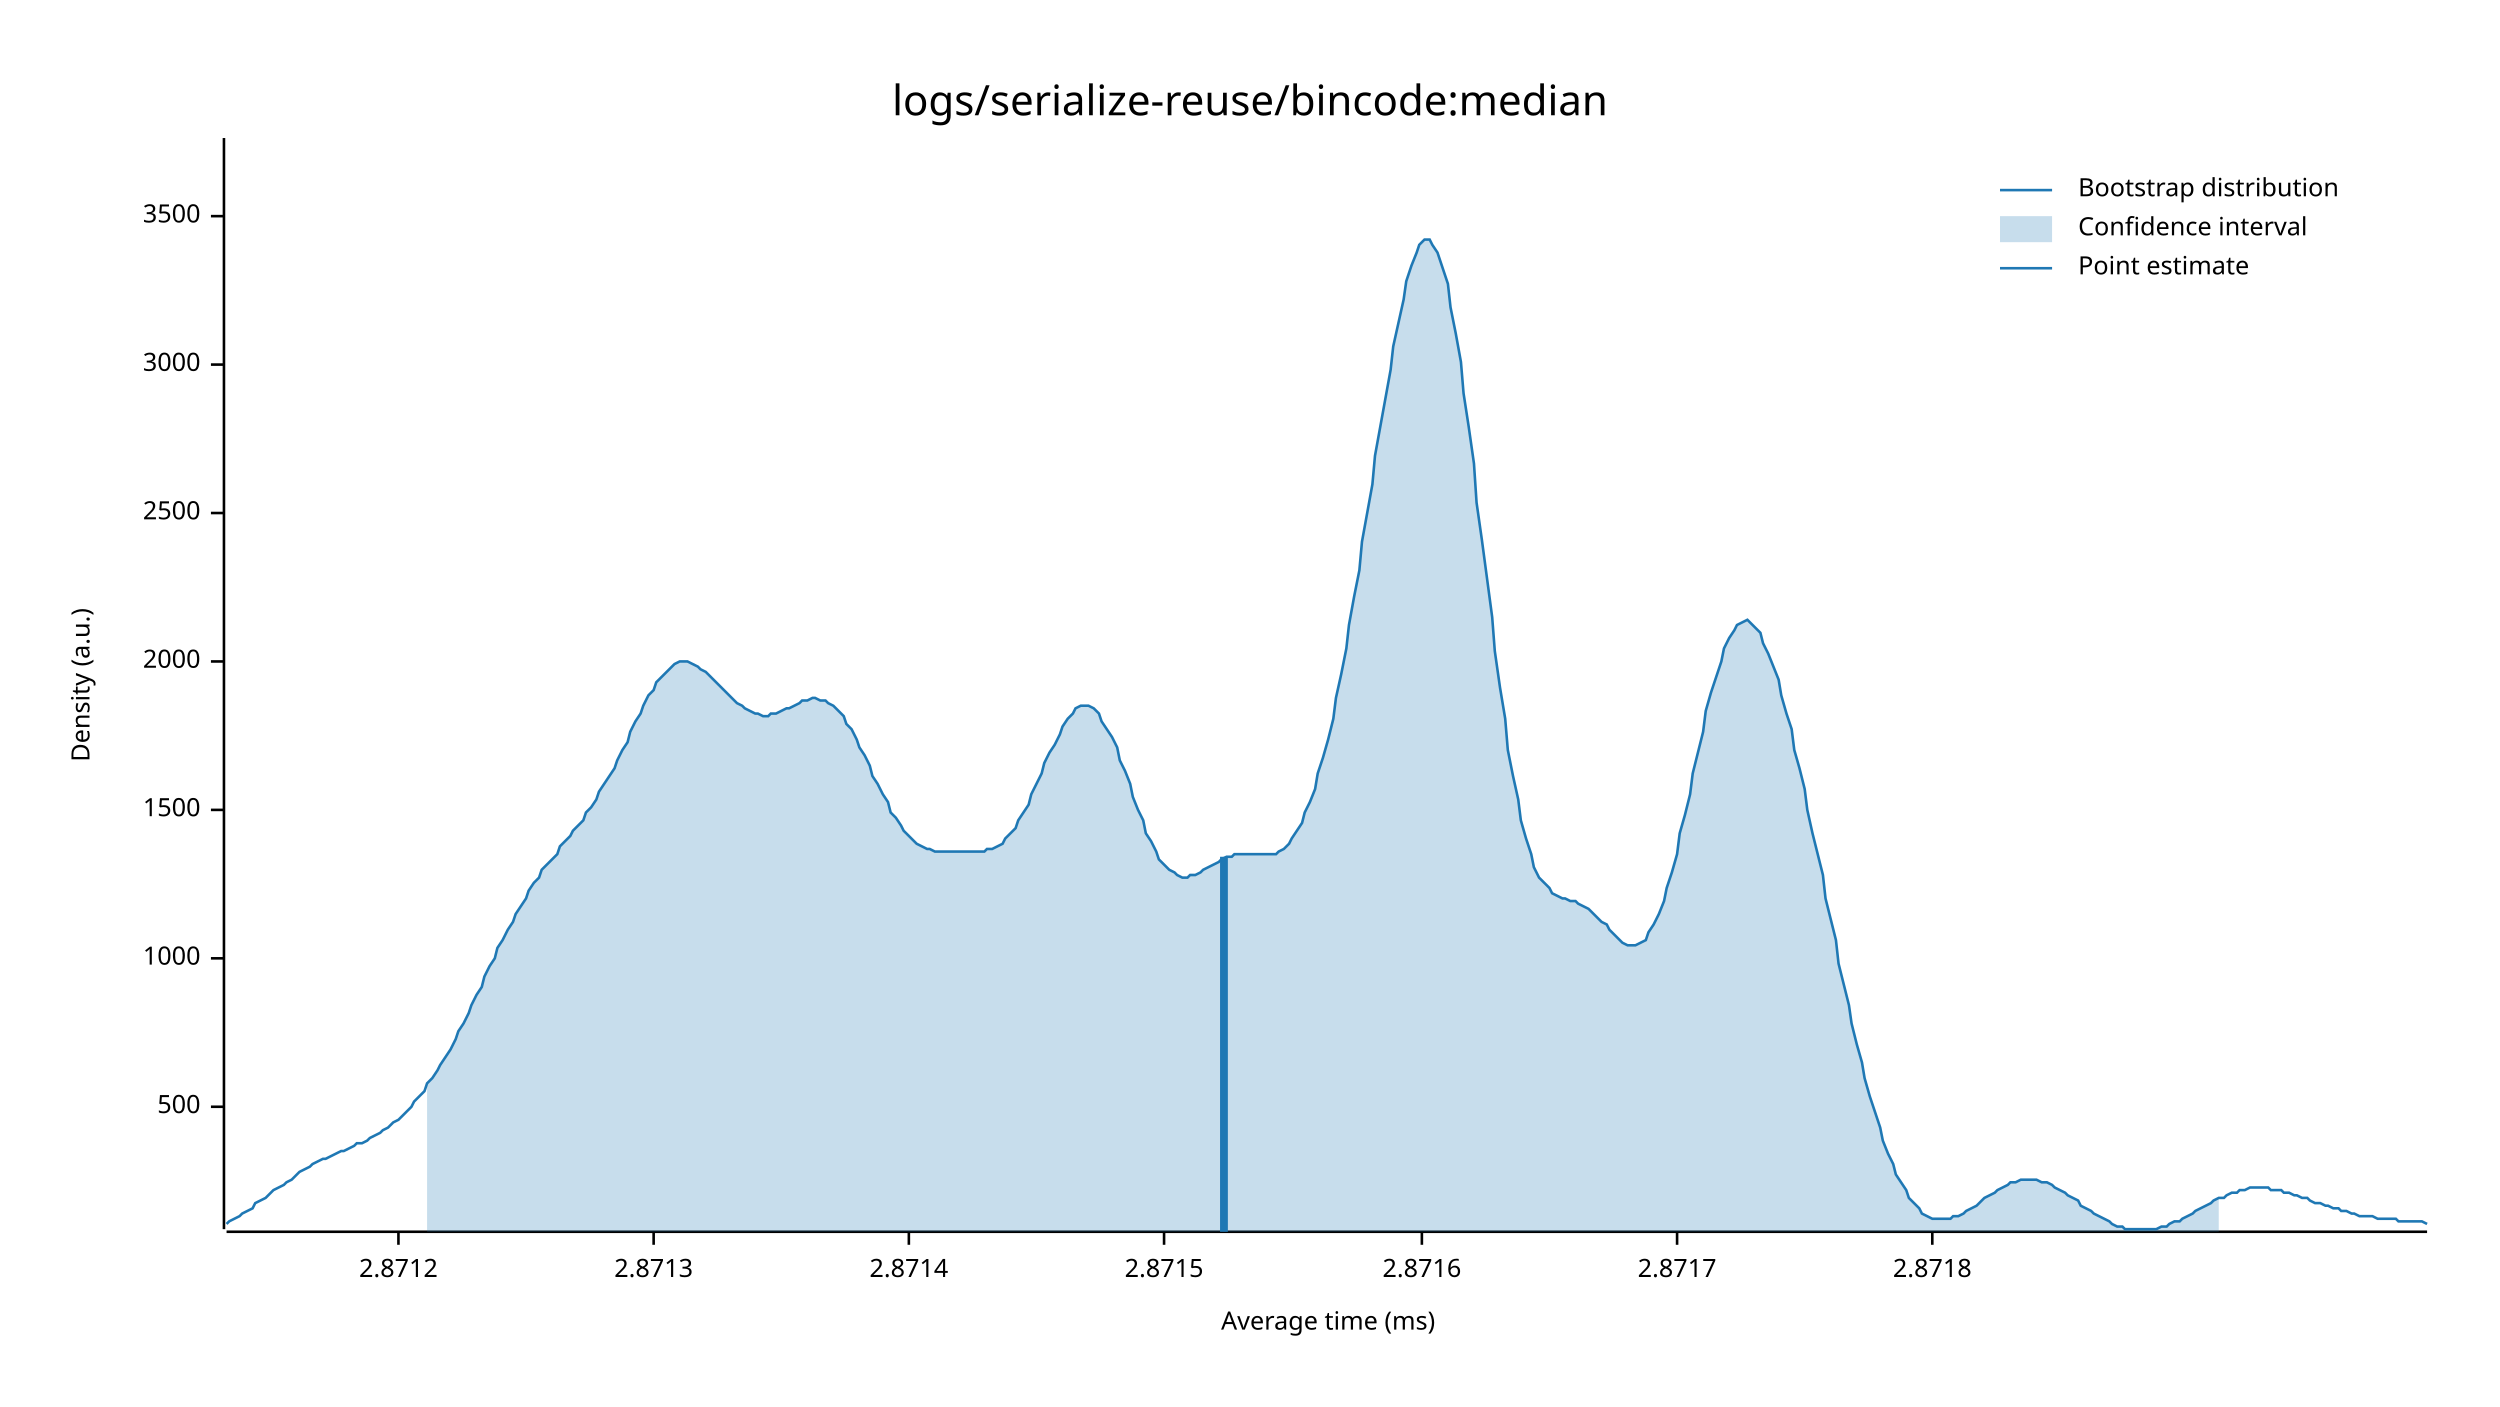
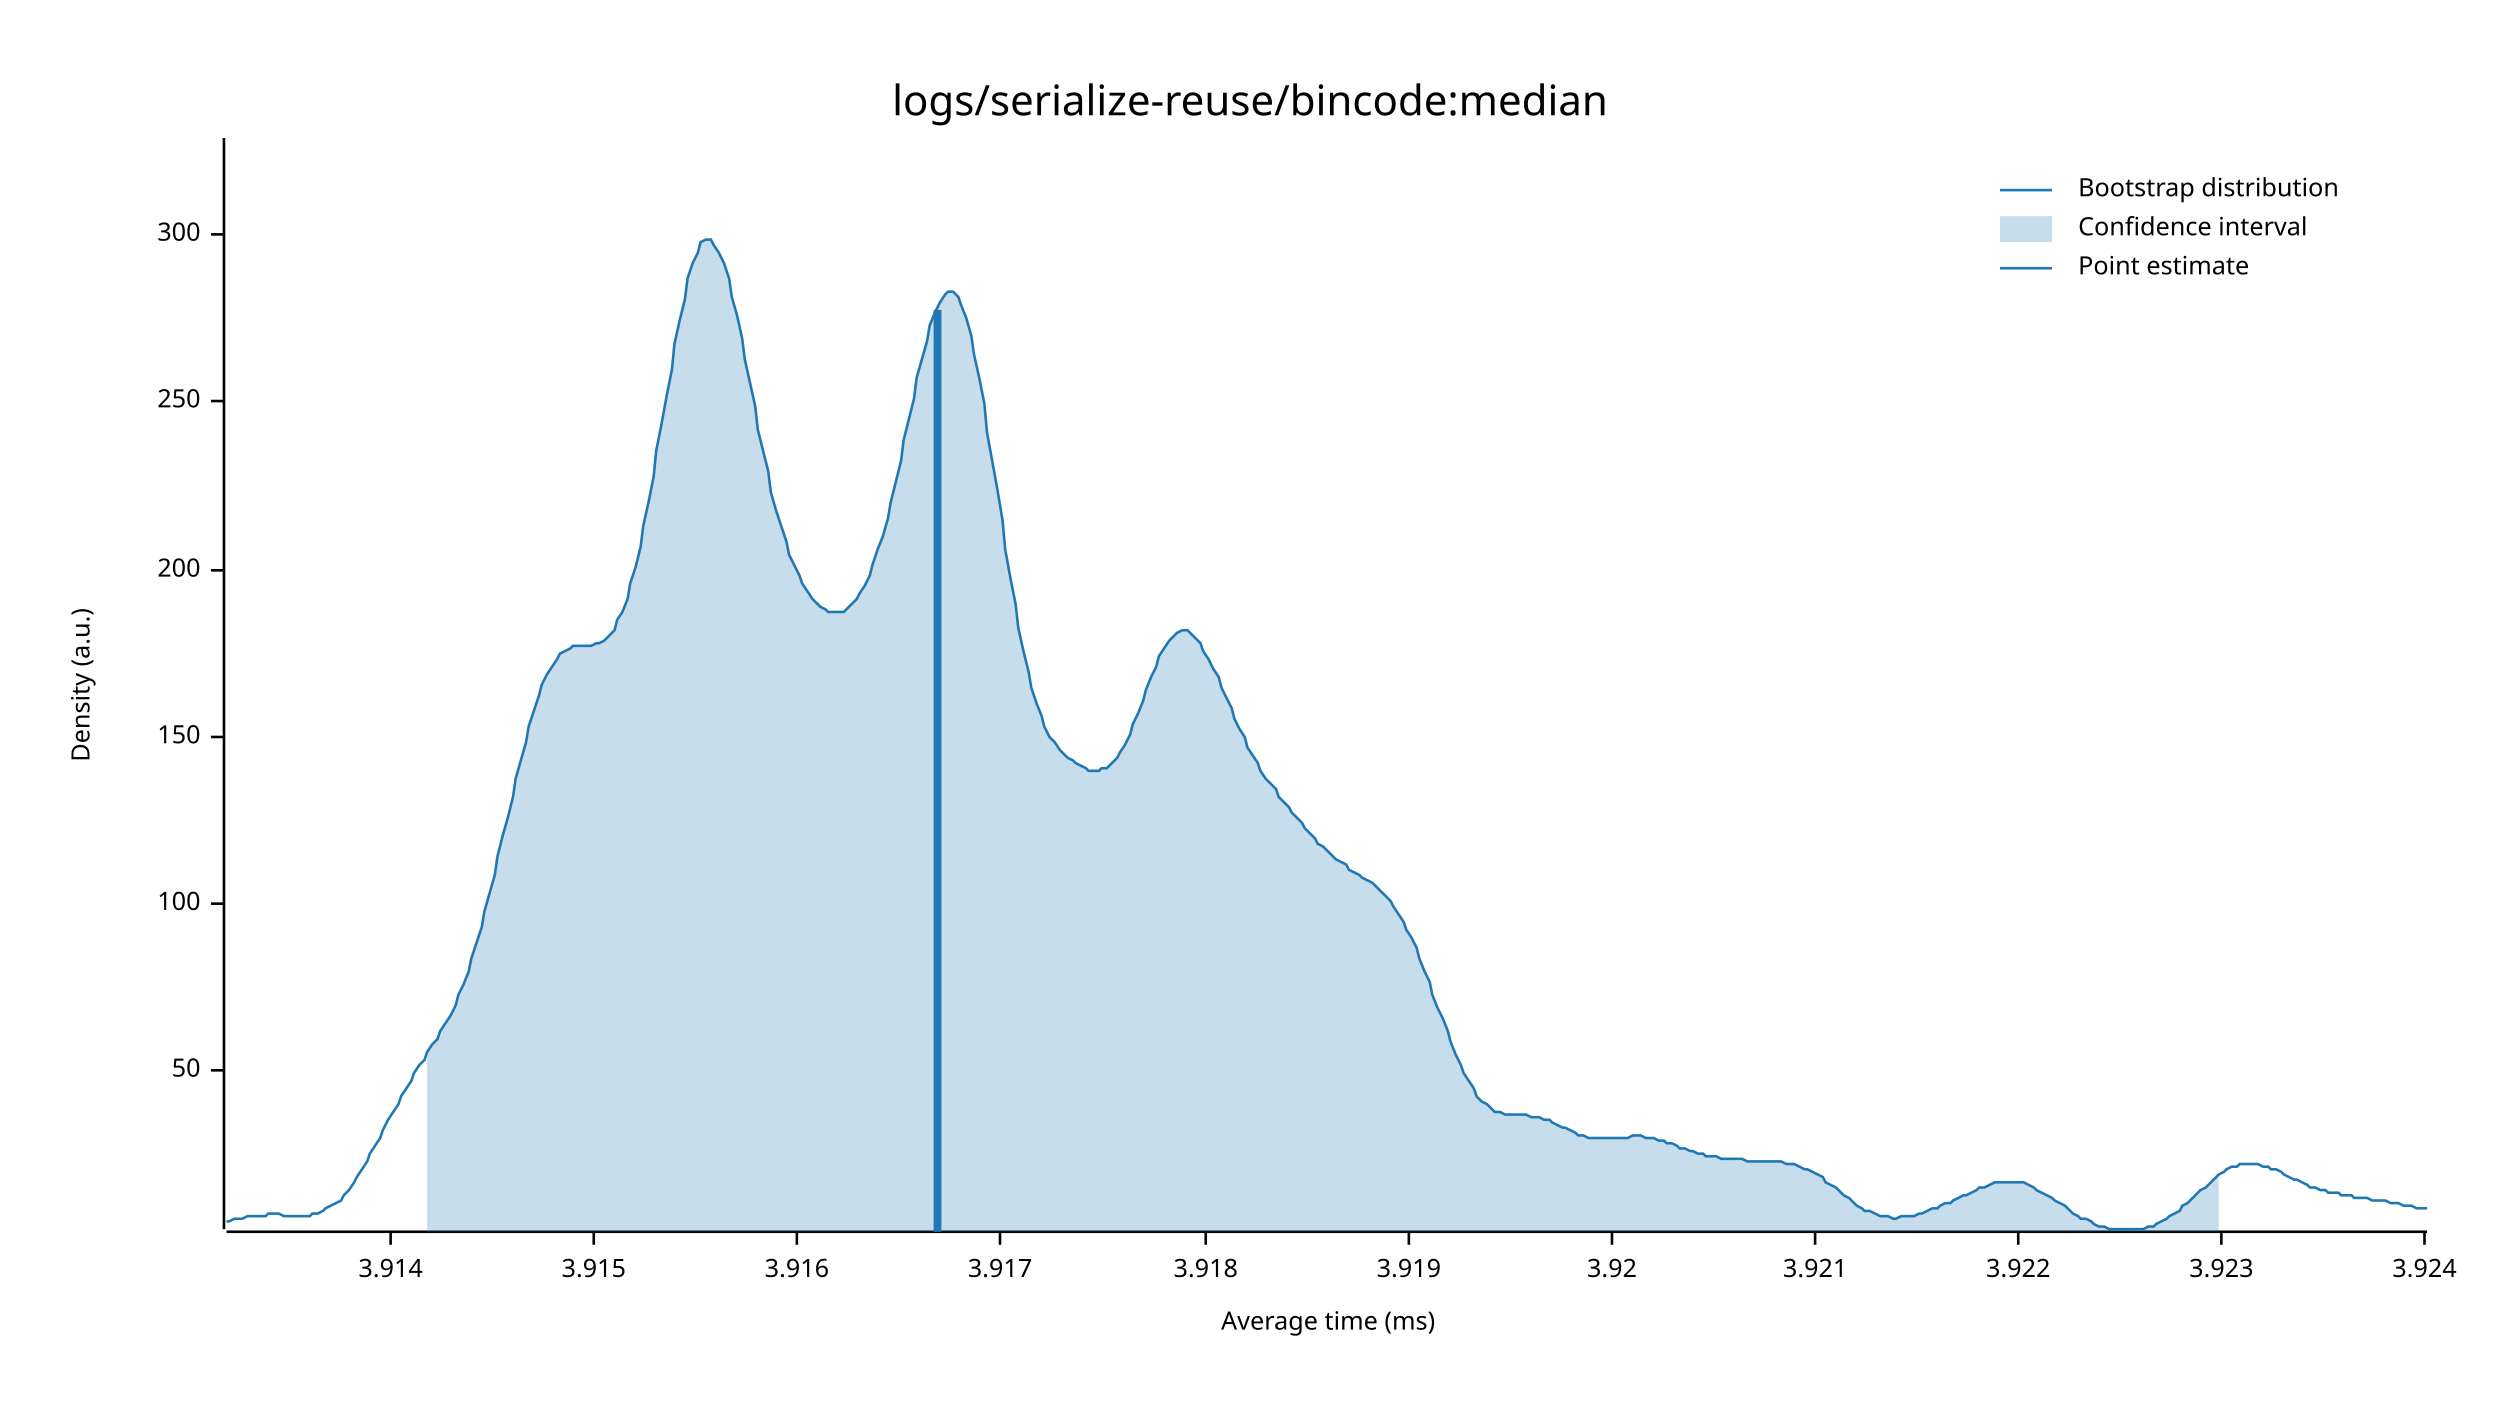
<svg xmlns="http://www.w3.org/2000/svg" style="background-color:#EEE;" width="960" height="540" viewBox="0 0 960 540">
  <text x="480" y="32" dy="0.76em" text-anchor="middle" font-family="sans-serif" font-size="16.129" opacity="1" fill="#000000">
logs/serialize-reuse/bincode:median
</text>
  <text x="27" y="263" dy="0.76em" text-anchor="middle" font-family="sans-serif" font-size="9.677" opacity="1" fill="#000000" transform="rotate(270, 27, 263)">
Density (a.u.)
</text>
  <text x="510" y="513" dy="-0.5ex" text-anchor="middle" font-family="sans-serif" font-size="9.677" opacity="1" fill="#000000">
Average time (ms)
</text>
  <polyline fill="none" opacity="1" stroke="#000000" stroke-width="1" points="86,53 86,472 " />
-   <text x="77" y="425" dy="0.5ex" text-anchor="end" font-family="sans-serif" font-size="9.677" opacity="1" fill="#000000">
- 500
+   <text x="77" y="411" dy="0.5ex" text-anchor="end" font-family="sans-serif" font-size="9.677" opacity="1" fill="#000000">
+ 50
</text>
-   <polyline fill="none" opacity="1" stroke="#000000" stroke-width="1" points="81,425 86,425 " />
-   <text x="77" y="368" dy="0.5ex" text-anchor="end" font-family="sans-serif" font-size="9.677" opacity="1" fill="#000000">
- 1000
+   <polyline fill="none" opacity="1" stroke="#000000" stroke-width="1" points="81,411 86,411 " />
+   <text x="77" y="347" dy="0.5ex" text-anchor="end" font-family="sans-serif" font-size="9.677" opacity="1" fill="#000000">
+ 100
</text>
-   <polyline fill="none" opacity="1" stroke="#000000" stroke-width="1" points="81,368 86,368 " />
-   <text x="77" y="311" dy="0.5ex" text-anchor="end" font-family="sans-serif" font-size="9.677" opacity="1" fill="#000000">
- 1500
+   <polyline fill="none" opacity="1" stroke="#000000" stroke-width="1" points="81,347 86,347 " />
+   <text x="77" y="283" dy="0.5ex" text-anchor="end" font-family="sans-serif" font-size="9.677" opacity="1" fill="#000000">
+ 150
</text>
-   <polyline fill="none" opacity="1" stroke="#000000" stroke-width="1" points="81,311 86,311 " />
-   <text x="77" y="254" dy="0.5ex" text-anchor="end" font-family="sans-serif" font-size="9.677" opacity="1" fill="#000000">
- 2000
+   <polyline fill="none" opacity="1" stroke="#000000" stroke-width="1" points="81,283 86,283 " />
+   <text x="77" y="219" dy="0.5ex" text-anchor="end" font-family="sans-serif" font-size="9.677" opacity="1" fill="#000000">
+ 200
</text>
-   <polyline fill="none" opacity="1" stroke="#000000" stroke-width="1" points="81,254 86,254 " />
-   <text x="77" y="197" dy="0.5ex" text-anchor="end" font-family="sans-serif" font-size="9.677" opacity="1" fill="#000000">
- 2500
+   <polyline fill="none" opacity="1" stroke="#000000" stroke-width="1" points="81,219 86,219 " />
+   <text x="77" y="154" dy="0.5ex" text-anchor="end" font-family="sans-serif" font-size="9.677" opacity="1" fill="#000000">
+ 250
</text>
-   <polyline fill="none" opacity="1" stroke="#000000" stroke-width="1" points="81,197 86,197 " />
-   <text x="77" y="140" dy="0.5ex" text-anchor="end" font-family="sans-serif" font-size="9.677" opacity="1" fill="#000000">
- 3000
+   <polyline fill="none" opacity="1" stroke="#000000" stroke-width="1" points="81,154 86,154 " />
+   <text x="77" y="90" dy="0.5ex" text-anchor="end" font-family="sans-serif" font-size="9.677" opacity="1" fill="#000000">
+ 300
</text>
-   <polyline fill="none" opacity="1" stroke="#000000" stroke-width="1" points="81,140 86,140 " />
-   <text x="77" y="83" dy="0.5ex" text-anchor="end" font-family="sans-serif" font-size="9.677" opacity="1" fill="#000000">
- 3500
+   <polyline fill="none" opacity="1" stroke="#000000" stroke-width="1" points="81,90 86,90 " />
+   <polyline fill="none" opacity="1" stroke="#000000" stroke-width="1" points="87,473 932,473 " />
+   <text x="150" y="483" dy="0.76em" text-anchor="middle" font-family="sans-serif" font-size="9.677" opacity="1" fill="#000000">
+ 3.914
</text>
-   <polyline fill="none" opacity="1" stroke="#000000" stroke-width="1" points="81,83 86,83 " />
-   <polyline fill="none" opacity="1" stroke="#000000" stroke-width="1" points="87,473 932,473 " />
-   <text x="153" y="483" dy="0.76em" text-anchor="middle" font-family="sans-serif" font-size="9.677" opacity="1" fill="#000000">
- 2.8712
+   <polyline fill="none" opacity="1" stroke="#000000" stroke-width="1" points="150,473 150,478 " />
+   <text x="228" y="483" dy="0.76em" text-anchor="middle" font-family="sans-serif" font-size="9.677" opacity="1" fill="#000000">
+ 3.915
</text>
-   <polyline fill="none" opacity="1" stroke="#000000" stroke-width="1" points="153,473 153,478 " />
-   <text x="251" y="483" dy="0.76em" text-anchor="middle" font-family="sans-serif" font-size="9.677" opacity="1" fill="#000000">
- 2.8713
+   <polyline fill="none" opacity="1" stroke="#000000" stroke-width="1" points="228,473 228,478 " />
+   <text x="306" y="483" dy="0.76em" text-anchor="middle" font-family="sans-serif" font-size="9.677" opacity="1" fill="#000000">
+ 3.916
</text>
-   <polyline fill="none" opacity="1" stroke="#000000" stroke-width="1" points="251,473 251,478 " />
-   <text x="349" y="483" dy="0.76em" text-anchor="middle" font-family="sans-serif" font-size="9.677" opacity="1" fill="#000000">
- 2.8714
+   <polyline fill="none" opacity="1" stroke="#000000" stroke-width="1" points="306,473 306,478 " />
+   <text x="384" y="483" dy="0.76em" text-anchor="middle" font-family="sans-serif" font-size="9.677" opacity="1" fill="#000000">
+ 3.917
</text>
-   <polyline fill="none" opacity="1" stroke="#000000" stroke-width="1" points="349,473 349,478 " />
-   <text x="447" y="483" dy="0.76em" text-anchor="middle" font-family="sans-serif" font-size="9.677" opacity="1" fill="#000000">
- 2.8715
+   <polyline fill="none" opacity="1" stroke="#000000" stroke-width="1" points="384,473 384,478 " />
+   <text x="463" y="483" dy="0.76em" text-anchor="middle" font-family="sans-serif" font-size="9.677" opacity="1" fill="#000000">
+ 3.918
</text>
-   <polyline fill="none" opacity="1" stroke="#000000" stroke-width="1" points="447,473 447,478 " />
-   <text x="546" y="483" dy="0.76em" text-anchor="middle" font-family="sans-serif" font-size="9.677" opacity="1" fill="#000000">
- 2.8716
+   <polyline fill="none" opacity="1" stroke="#000000" stroke-width="1" points="463,473 463,478 " />
+   <text x="541" y="483" dy="0.76em" text-anchor="middle" font-family="sans-serif" font-size="9.677" opacity="1" fill="#000000">
+ 3.919
</text>
-   <polyline fill="none" opacity="1" stroke="#000000" stroke-width="1" points="546,473 546,478 " />
-   <text x="644" y="483" dy="0.76em" text-anchor="middle" font-family="sans-serif" font-size="9.677" opacity="1" fill="#000000">
- 2.8717
+   <polyline fill="none" opacity="1" stroke="#000000" stroke-width="1" points="541,473 541,478 " />
+   <text x="619" y="483" dy="0.76em" text-anchor="middle" font-family="sans-serif" font-size="9.677" opacity="1" fill="#000000">
+ 3.92
</text>
-   <polyline fill="none" opacity="1" stroke="#000000" stroke-width="1" points="644,473 644,478 " />
-   <text x="742" y="483" dy="0.76em" text-anchor="middle" font-family="sans-serif" font-size="9.677" opacity="1" fill="#000000">
- 2.8718
+   <polyline fill="none" opacity="1" stroke="#000000" stroke-width="1" points="619,473 619,478 " />
+   <text x="697" y="483" dy="0.76em" text-anchor="middle" font-family="sans-serif" font-size="9.677" opacity="1" fill="#000000">
+ 3.921
</text>
-   <polyline fill="none" opacity="1" stroke="#000000" stroke-width="1" points="742,473 742,478 " />
-   <polyline fill="none" opacity="1" stroke="#1F78B4" stroke-width="1" points="87,470 88,469 90,468 92,467 93,466 95,465 97,464 98,462 100,461 102,460 103,459 105,457 107,456 109,455 110,454 112,453 114,451 115,450 117,449 119,448 120,447 122,446 124,445 125,445 127,444 129,443 131,442 132,442 134,441 136,440 137,439 139,439 141,438 142,437 144,436 146,435 147,434 149,433 151,431 153,430 154,429 156,427 158,425 159,423 161,421 163,419 164,416 166,414 168,411 169,409 171,406 173,403 175,399 176,396 178,393 180,389 181,386 183,382 185,379 186,375 188,371 190,368 191,364 193,361 195,357 197,354 198,351 200,348 202,345 203,342 205,339 207,337 208,334 210,332 212,330 214,328 215,325 217,323 219,321 220,319 222,317 224,315 225,312 227,310 229,307 230,304 232,301 234,298 236,295 237,292 239,288 241,285 242,281 244,277 246,274 247,271 249,267 251,265 252,262 254,260 256,258 258,256 259,255 261,254 263,254 264,254 266,255 268,256 269,257 271,258 273,260 274,261 276,263 278,265 280,267 281,268 283,270 285,271 286,272 288,273 290,274 291,274 293,275 295,275 296,274 298,274 300,273 302,272 303,272 305,271 307,270 308,269 310,269 312,268 313,268 315,269 317,269 318,270 320,271 322,273 324,275 325,278 327,280 329,284 330,287 332,290 334,294 335,298 337,301 339,305 341,308 342,312 344,314 346,317 347,319 349,321 351,323 352,324 354,325 356,326 357,326 359,327 361,327 363,327 364,327 366,327 368,327 369,327 371,327 373,327 374,327 376,327 378,327 379,326 381,326 383,325 385,324 386,322 388,320 390,318 391,315 393,312 395,309 396,305 398,301 400,297 401,293 403,289 405,286 407,282 408,279 410,276 412,274 413,272 415,271 417,271 418,271 420,272 422,274 423,277 425,280 427,283 429,287 430,292 432,296 434,301 435,306 437,311 439,315 440,320 442,323 444,327 445,330 447,332 449,334 451,335 452,336 454,337 456,337 457,336 459,336 461,335 462,334 464,333 466,332 468,331 469,330 471,329 473,329 474,328 476,328 478,328 479,328 481,328 483,328 484,328 486,328 488,328 490,328 491,327 493,326 495,324 496,322 498,319 500,316 501,312 503,308 505,303 506,297 508,291 510,284 512,276 513,268 515,259 517,249 518,240 520,229 522,219 523,208 525,197 527,186 528,175 530,164 532,153 534,142 535,133 537,124 539,115 540,108 542,102 544,97 545,94 547,92 549,92 550,94 552,97 554,103 556,109 557,118 559,128 561,139 562,151 564,164 566,178 567,193 569,207 571,222 573,237 574,250 576,264 578,276 579,288 581,298 583,307 584,315 586,322 588,328 589,333 591,337 593,339 595,341 596,343 598,344 600,345 601,345 603,346 605,346 606,347 608,348 610,349 611,350 613,352 615,354 617,355 618,357 620,359 622,361 623,362 625,363 627,363 628,363 630,362 632,361 633,358 635,355 637,351 639,346 640,341 642,335 644,328 645,320 647,313 649,305 650,297 652,289 654,281 655,273 657,266 659,260 661,254 662,249 664,245 666,242 667,240 669,239 671,238 672,239 674,241 676,243 677,247 679,251 681,256 683,261 684,267 686,274 688,280 689,288 691,295 693,303 694,311 696,320 698,328 700,336 701,345 703,353 705,361 706,370 708,378 710,386 711,393 713,401 715,408 716,414 718,421 720,427 722,433 723,438 725,443 727,447 728,451 730,454 732,457 733,460 735,462 737,464 738,466 740,467 742,468 744,468 745,468 747,468 749,468 750,467 752,467 754,466 755,465 757,464 759,463 760,462 762,460 764,459 766,458 767,457 769,456 771,455 772,454 774,454 776,453 777,453 779,453 781,453 782,453 784,454 786,454 788,455 789,456 791,457 793,458 794,459 796,460 798,461 799,463 801,464 803,465 804,466 806,467 808,468 810,469 811,470 813,471 815,471 816,472 818,472 820,472 821,472 823,472 825,472 827,472 828,472 830,471 832,471 833,470 835,469 837,469 838,468 840,467 842,466 843,465 845,464 847,463 849,462 850,461 852,460 854,460 855,459 857,458 859,458 860,457 862,457 864,456 865,456 867,456 869,456 871,456 872,457 874,457 876,457 877,458 879,458 881,459 882,459 884,460 886,460 887,461 889,462 891,462 893,463 894,463 896,464 898,464 899,465 901,465 903,466 904,466 906,467 908,467 909,467 911,467 913,468 915,468 916,468 918,468 920,468 921,469 923,469 925,469 926,469 928,469 930,469 932,470 " />
-   <polygon opacity="0.25" fill="#1F78B4" points="164,416 166,414 168,411 169,409 171,406 173,403 175,399 176,396 178,393 180,389 181,386 183,382 185,379 186,375 188,371 190,368 191,364 193,361 195,357 197,354 198,351 200,348 202,345 203,342 205,339 207,337 208,334 210,332 212,330 214,328 215,325 217,323 219,321 220,319 222,317 224,315 225,312 227,310 229,307 230,304 232,301 234,298 236,295 237,292 239,288 241,285 242,281 244,277 246,274 247,271 249,267 251,265 252,262 254,260 256,258 258,256 259,255 261,254 263,254 264,254 266,255 268,256 269,257 271,258 273,260 274,261 276,263 278,265 280,267 281,268 283,270 285,271 286,272 288,273 290,274 291,274 293,275 295,275 296,274 298,274 300,273 302,272 303,272 305,271 307,270 308,269 310,269 312,268 313,268 315,269 317,269 318,270 320,271 322,273 324,275 325,278 327,280 329,284 330,287 332,290 334,294 335,298 337,301 339,305 341,308 342,312 344,314 346,317 347,319 349,321 351,323 352,324 354,325 356,326 357,326 359,327 361,327 363,327 364,327 366,327 368,327 369,327 371,327 373,327 374,327 376,327 378,327 379,326 381,326 383,325 385,324 386,322 388,320 390,318 391,315 393,312 395,309 396,305 398,301 400,297 401,293 403,289 405,286 407,282 408,279 410,276 412,274 413,272 415,271 417,271 418,271 420,272 422,274 423,277 425,280 427,283 429,287 430,292 432,296 434,301 435,306 437,311 439,315 440,320 442,323 444,327 445,330 447,332 449,334 451,335 452,336 454,337 456,337 457,336 459,336 461,335 462,334 464,333 466,332 468,331 469,330 471,329 473,329 474,328 476,328 478,328 479,328 481,328 483,328 484,328 486,328 488,328 490,328 491,327 493,326 495,324 496,322 498,319 500,316 501,312 503,308 505,303 506,297 508,291 510,284 512,276 513,268 515,259 517,249 518,240 520,229 522,219 523,208 525,197 527,186 528,175 530,164 532,153 534,142 535,133 537,124 539,115 540,108 542,102 544,97 545,94 547,92 549,92 550,94 552,97 554,103 556,109 557,118 559,128 561,139 562,151 564,164 566,178 567,193 569,207 571,222 573,237 574,250 576,264 578,276 579,288 581,298 583,307 584,315 586,322 588,328 589,333 591,337 593,339 595,341 596,343 598,344 600,345 601,345 603,346 605,346 606,347 608,348 610,349 611,350 613,352 615,354 617,355 618,357 620,359 622,361 623,362 625,363 627,363 628,363 630,362 632,361 633,358 635,355 637,351 639,346 640,341 642,335 644,328 645,320 647,313 649,305 650,297 652,289 654,281 655,273 657,266 659,260 661,254 662,249 664,245 666,242 667,240 669,239 671,238 672,239 674,241 676,243 677,247 679,251 681,256 683,261 684,267 686,274 688,280 689,288 691,295 693,303 694,311 696,320 698,328 700,336 701,345 703,353 705,361 706,370 708,378 710,386 711,393 713,401 715,408 716,414 718,421 720,427 722,433 723,438 725,443 727,447 728,451 730,454 732,457 733,460 735,462 737,464 738,466 740,467 742,468 744,468 745,468 747,468 749,468 750,467 752,467 754,466 755,465 757,464 759,463 760,462 762,460 764,459 766,458 767,457 769,456 771,455 772,454 774,454 776,453 777,453 779,453 781,453 782,453 784,454 786,454 788,455 789,456 791,457 793,458 794,459 796,460 798,461 799,463 801,464 803,465 804,466 806,467 808,468 810,469 811,470 813,471 815,471 816,472 818,472 820,472 821,472 823,472 825,472 827,472 828,472 830,471 832,471 833,470 835,469 837,469 838,468 840,467 842,466 843,465 845,464 847,463 849,462 850,461 852,460 852,473 164,473 " />
-   <polyline fill="none" opacity="1" stroke="#1F78B4" stroke-width="3" points="470,473 470,329 " />
+   <polyline fill="none" opacity="1" stroke="#000000" stroke-width="1" points="697,473 697,478 " />
+   <text x="775" y="483" dy="0.76em" text-anchor="middle" font-family="sans-serif" font-size="9.677" opacity="1" fill="#000000">
+ 3.922
+ </text>
+   <polyline fill="none" opacity="1" stroke="#000000" stroke-width="1" points="775,473 775,478 " />
+   <text x="853" y="483" dy="0.76em" text-anchor="middle" font-family="sans-serif" font-size="9.677" opacity="1" fill="#000000">
+ 3.923
+ </text>
+   <polyline fill="none" opacity="1" stroke="#000000" stroke-width="1" points="853,473 853,478 " />
+   <text x="931" y="483" dy="0.76em" text-anchor="middle" font-family="sans-serif" font-size="9.677" opacity="1" fill="#000000">
+ 3.924
+ </text>
+   <polyline fill="none" opacity="1" stroke="#000000" stroke-width="1" points="931,473 931,478 " />
+   <polyline fill="none" opacity="1" stroke="#1F78B4" stroke-width="1" points="87,469 88,469 90,468 92,468 93,468 95,467 97,467 98,467 100,467 102,467 103,466 105,466 107,466 109,467 110,467 112,467 114,467 115,467 117,467 119,467 120,466 122,466 124,465 125,464 127,463 129,462 131,461 132,459 134,457 136,454 137,452 139,449 141,446 142,443 144,440 146,437 147,434 149,430 151,427 153,424 154,421 156,418 158,415 159,412 161,409 163,407 164,404 166,401 168,399 169,396 171,393 173,390 175,386 176,382 178,378 180,373 181,368 183,362 185,356 186,350 188,343 190,336 191,329 193,321 195,314 197,306 198,299 200,292 202,285 203,279 205,273 207,267 208,263 210,259 212,256 214,253 215,251 217,250 219,249 220,248 222,248 224,248 225,248 227,248 229,247 230,247 232,246 234,244 236,242 237,238 239,235 241,230 242,224 244,218 246,210 247,202 249,193 251,183 252,173 254,163 256,152 258,142 259,132 261,123 263,115 264,107 266,101 268,97 269,93 271,92 273,92 274,94 276,97 278,101 280,107 281,114 283,121 285,130 286,138 288,147 290,156 291,165 293,173 295,181 296,189 298,196 300,202 302,208 303,213 305,217 307,221 308,224 310,227 312,230 313,231 315,233 317,234 318,235 320,235 322,235 324,235 325,234 327,232 329,230 330,228 332,225 334,221 335,217 337,211 339,206 341,199 342,193 344,185 346,177 347,169 349,161 351,153 352,145 354,138 356,131 357,125 359,120 361,116 363,113 364,112 366,112 368,114 369,117 371,122 373,129 374,136 376,145 378,155 379,166 381,177 383,188 385,200 386,211 388,222 390,232 391,241 393,250 395,258 396,264 398,270 400,275 401,279 403,283 405,285 407,288 408,289 410,291 412,292 413,293 415,294 417,295 418,296 420,296 422,296 423,295 425,295 427,293 429,291 430,289 432,286 434,282 435,278 437,274 439,269 440,265 442,260 444,256 445,252 447,249 449,246 451,244 452,243 454,242 456,242 457,243 459,245 461,247 462,250 464,253 466,257 468,260 469,264 471,268 473,272 474,276 476,280 478,283 479,287 481,290 483,293 484,296 486,299 488,301 490,303 491,306 493,308 495,310 496,312 498,314 500,316 501,318 503,320 505,322 506,324 508,325 510,327 512,329 513,330 515,331 517,332 518,334 520,335 522,336 523,337 525,338 527,339 528,340 530,342 532,344 534,346 535,348 537,351 539,354 540,357 542,360 544,364 545,368 547,373 549,377 550,382 552,387 554,391 556,396 557,400 559,405 561,409 562,412 564,415 566,418 567,421 569,423 571,424 573,426 574,427 576,427 578,428 579,428 581,428 583,428 584,428 586,428 588,429 589,429 591,429 593,430 595,430 596,431 598,432 600,433 601,433 603,434 605,435 606,436 608,436 610,437 611,437 613,437 615,437 617,437 618,437 620,437 622,437 623,437 625,437 627,436 628,436 630,436 632,437 633,437 635,437 637,438 639,438 640,439 642,439 644,440 645,441 647,441 649,442 650,442 652,443 654,443 655,444 657,444 659,444 661,445 662,445 664,445 666,445 667,445 669,445 671,446 672,446 674,446 676,446 677,446 679,446 681,446 683,446 684,446 686,447 688,447 689,447 691,448 693,449 694,449 696,450 698,451 700,452 701,454 703,455 705,456 706,457 708,459 710,460 711,461 713,463 715,464 716,465 718,465 720,466 722,467 723,467 725,467 727,468 728,468 730,467 732,467 733,467 735,467 737,466 738,466 740,465 742,464 744,464 745,463 747,462 749,462 750,461 752,460 754,459 755,459 757,458 759,457 760,456 762,456 764,455 766,454 767,454 769,454 771,454 772,454 774,454 776,454 777,454 779,455 781,456 782,457 784,458 786,459 788,460 789,461 791,462 793,463 794,464 796,466 798,467 799,468 801,468 803,469 804,470 806,471 808,471 810,472 811,472 813,472 815,472 816,472 818,472 820,472 821,472 823,472 825,471 827,471 828,470 830,469 832,468 833,467 835,466 837,465 838,463 840,462 842,460 843,459 845,457 847,456 849,454 850,453 852,451 854,450 855,449 857,448 859,448 860,447 862,447 864,447 865,447 867,447 869,448 871,448 872,449 874,449 876,450 877,451 879,452 881,453 882,453 884,454 886,455 887,456 889,456 891,457 893,457 894,458 896,458 898,458 899,459 901,459 903,459 904,460 906,460 908,460 909,460 911,461 913,461 915,461 916,461 918,462 920,462 921,462 923,463 925,463 926,463 928,464 930,464 932,464 " />
+   <polygon opacity="0.25" fill="#1F78B4" points="164,404 166,401 168,399 169,396 171,393 173,390 175,386 176,382 178,378 180,373 181,368 183,362 185,356 186,350 188,343 190,336 191,329 193,321 195,314 197,306 198,299 200,292 202,285 203,279 205,273 207,267 208,263 210,259 212,256 214,253 215,251 217,250 219,249 220,248 222,248 224,248 225,248 227,248 229,247 230,247 232,246 234,244 236,242 237,238 239,235 241,230 242,224 244,218 246,210 247,202 249,193 251,183 252,173 254,163 256,152 258,142 259,132 261,123 263,115 264,107 266,101 268,97 269,93 271,92 273,92 274,94 276,97 278,101 280,107 281,114 283,121 285,130 286,138 288,147 290,156 291,165 293,173 295,181 296,189 298,196 300,202 302,208 303,213 305,217 307,221 308,224 310,227 312,230 313,231 315,233 317,234 318,235 320,235 322,235 324,235 325,234 327,232 329,230 330,228 332,225 334,221 335,217 337,211 339,206 341,199 342,193 344,185 346,177 347,169 349,161 351,153 352,145 354,138 356,131 357,125 359,120 361,116 363,113 364,112 366,112 368,114 369,117 371,122 373,129 374,136 376,145 378,155 379,166 381,177 383,188 385,200 386,211 388,222 390,232 391,241 393,250 395,258 396,264 398,270 400,275 401,279 403,283 405,285 407,288 408,289 410,291 412,292 413,293 415,294 417,295 418,296 420,296 422,296 423,295 425,295 427,293 429,291 430,289 432,286 434,282 435,278 437,274 439,269 440,265 442,260 444,256 445,252 447,249 449,246 451,244 452,243 454,242 456,242 457,243 459,245 461,247 462,250 464,253 466,257 468,260 469,264 471,268 473,272 474,276 476,280 478,283 479,287 481,290 483,293 484,296 486,299 488,301 490,303 491,306 493,308 495,310 496,312 498,314 500,316 501,318 503,320 505,322 506,324 508,325 510,327 512,329 513,330 515,331 517,332 518,334 520,335 522,336 523,337 525,338 527,339 528,340 530,342 532,344 534,346 535,348 537,351 539,354 540,357 542,360 544,364 545,368 547,373 549,377 550,382 552,387 554,391 556,396 557,400 559,405 561,409 562,412 564,415 566,418 567,421 569,423 571,424 573,426 574,427 576,427 578,428 579,428 581,428 583,428 584,428 586,428 588,429 589,429 591,429 593,430 595,430 596,431 598,432 600,433 601,433 603,434 605,435 606,436 608,436 610,437 611,437 613,437 615,437 617,437 618,437 620,437 622,437 623,437 625,437 627,436 628,436 630,436 632,437 633,437 635,437 637,438 639,438 640,439 642,439 644,440 645,441 647,441 649,442 650,442 652,443 654,443 655,444 657,444 659,444 661,445 662,445 664,445 666,445 667,445 669,445 671,446 672,446 674,446 676,446 677,446 679,446 681,446 683,446 684,446 686,447 688,447 689,447 691,448 693,449 694,449 696,450 698,451 700,452 701,454 703,455 705,456 706,457 708,459 710,460 711,461 713,463 715,464 716,465 718,465 720,466 722,467 723,467 725,467 727,468 728,468 730,467 732,467 733,467 735,467 737,466 738,466 740,465 742,464 744,464 745,463 747,462 749,462 750,461 752,460 754,459 755,459 757,458 759,457 760,456 762,456 764,455 766,454 767,454 769,454 771,454 772,454 774,454 776,454 777,454 779,455 781,456 782,457 784,458 786,459 788,460 789,461 791,462 793,463 794,464 796,466 798,467 799,468 801,468 803,469 804,470 806,471 808,471 810,472 811,472 813,472 815,472 816,472 818,472 820,472 821,472 823,472 825,471 827,471 828,470 830,469 832,468 833,467 835,466 837,465 838,463 840,462 842,460 843,459 845,457 847,456 849,454 850,453 852,451 852,473 164,473 " />
+   <polyline fill="none" opacity="1" stroke="#1F78B4" stroke-width="3" points="360,473 360,119 " />
  <text x="798" y="68" dy="0.76em" text-anchor="start" font-family="sans-serif" font-size="9.677" opacity="1" fill="#000000">
Bootstrap distribution
</text>
  <text x="798" y="83" dy="0.76em" text-anchor="start" font-family="sans-serif" font-size="9.677" opacity="1" fill="#000000">
Confidence interval
</text>
  <text x="798" y="98" dy="0.76em" text-anchor="start" font-family="sans-serif" font-size="9.677" opacity="1" fill="#000000">
Point estimate
</text>
  <polyline fill="none" opacity="1" stroke="#1F78B4" stroke-width="1" points="768,73 788,73 " />
  <rect x="768" y="83" width="20" height="10" opacity="0.25" fill="#1F78B4" stroke="none" />
  <polyline fill="none" opacity="1" stroke="#1F78B4" stroke-width="1" points="768,103 788,103 " />
</svg>
